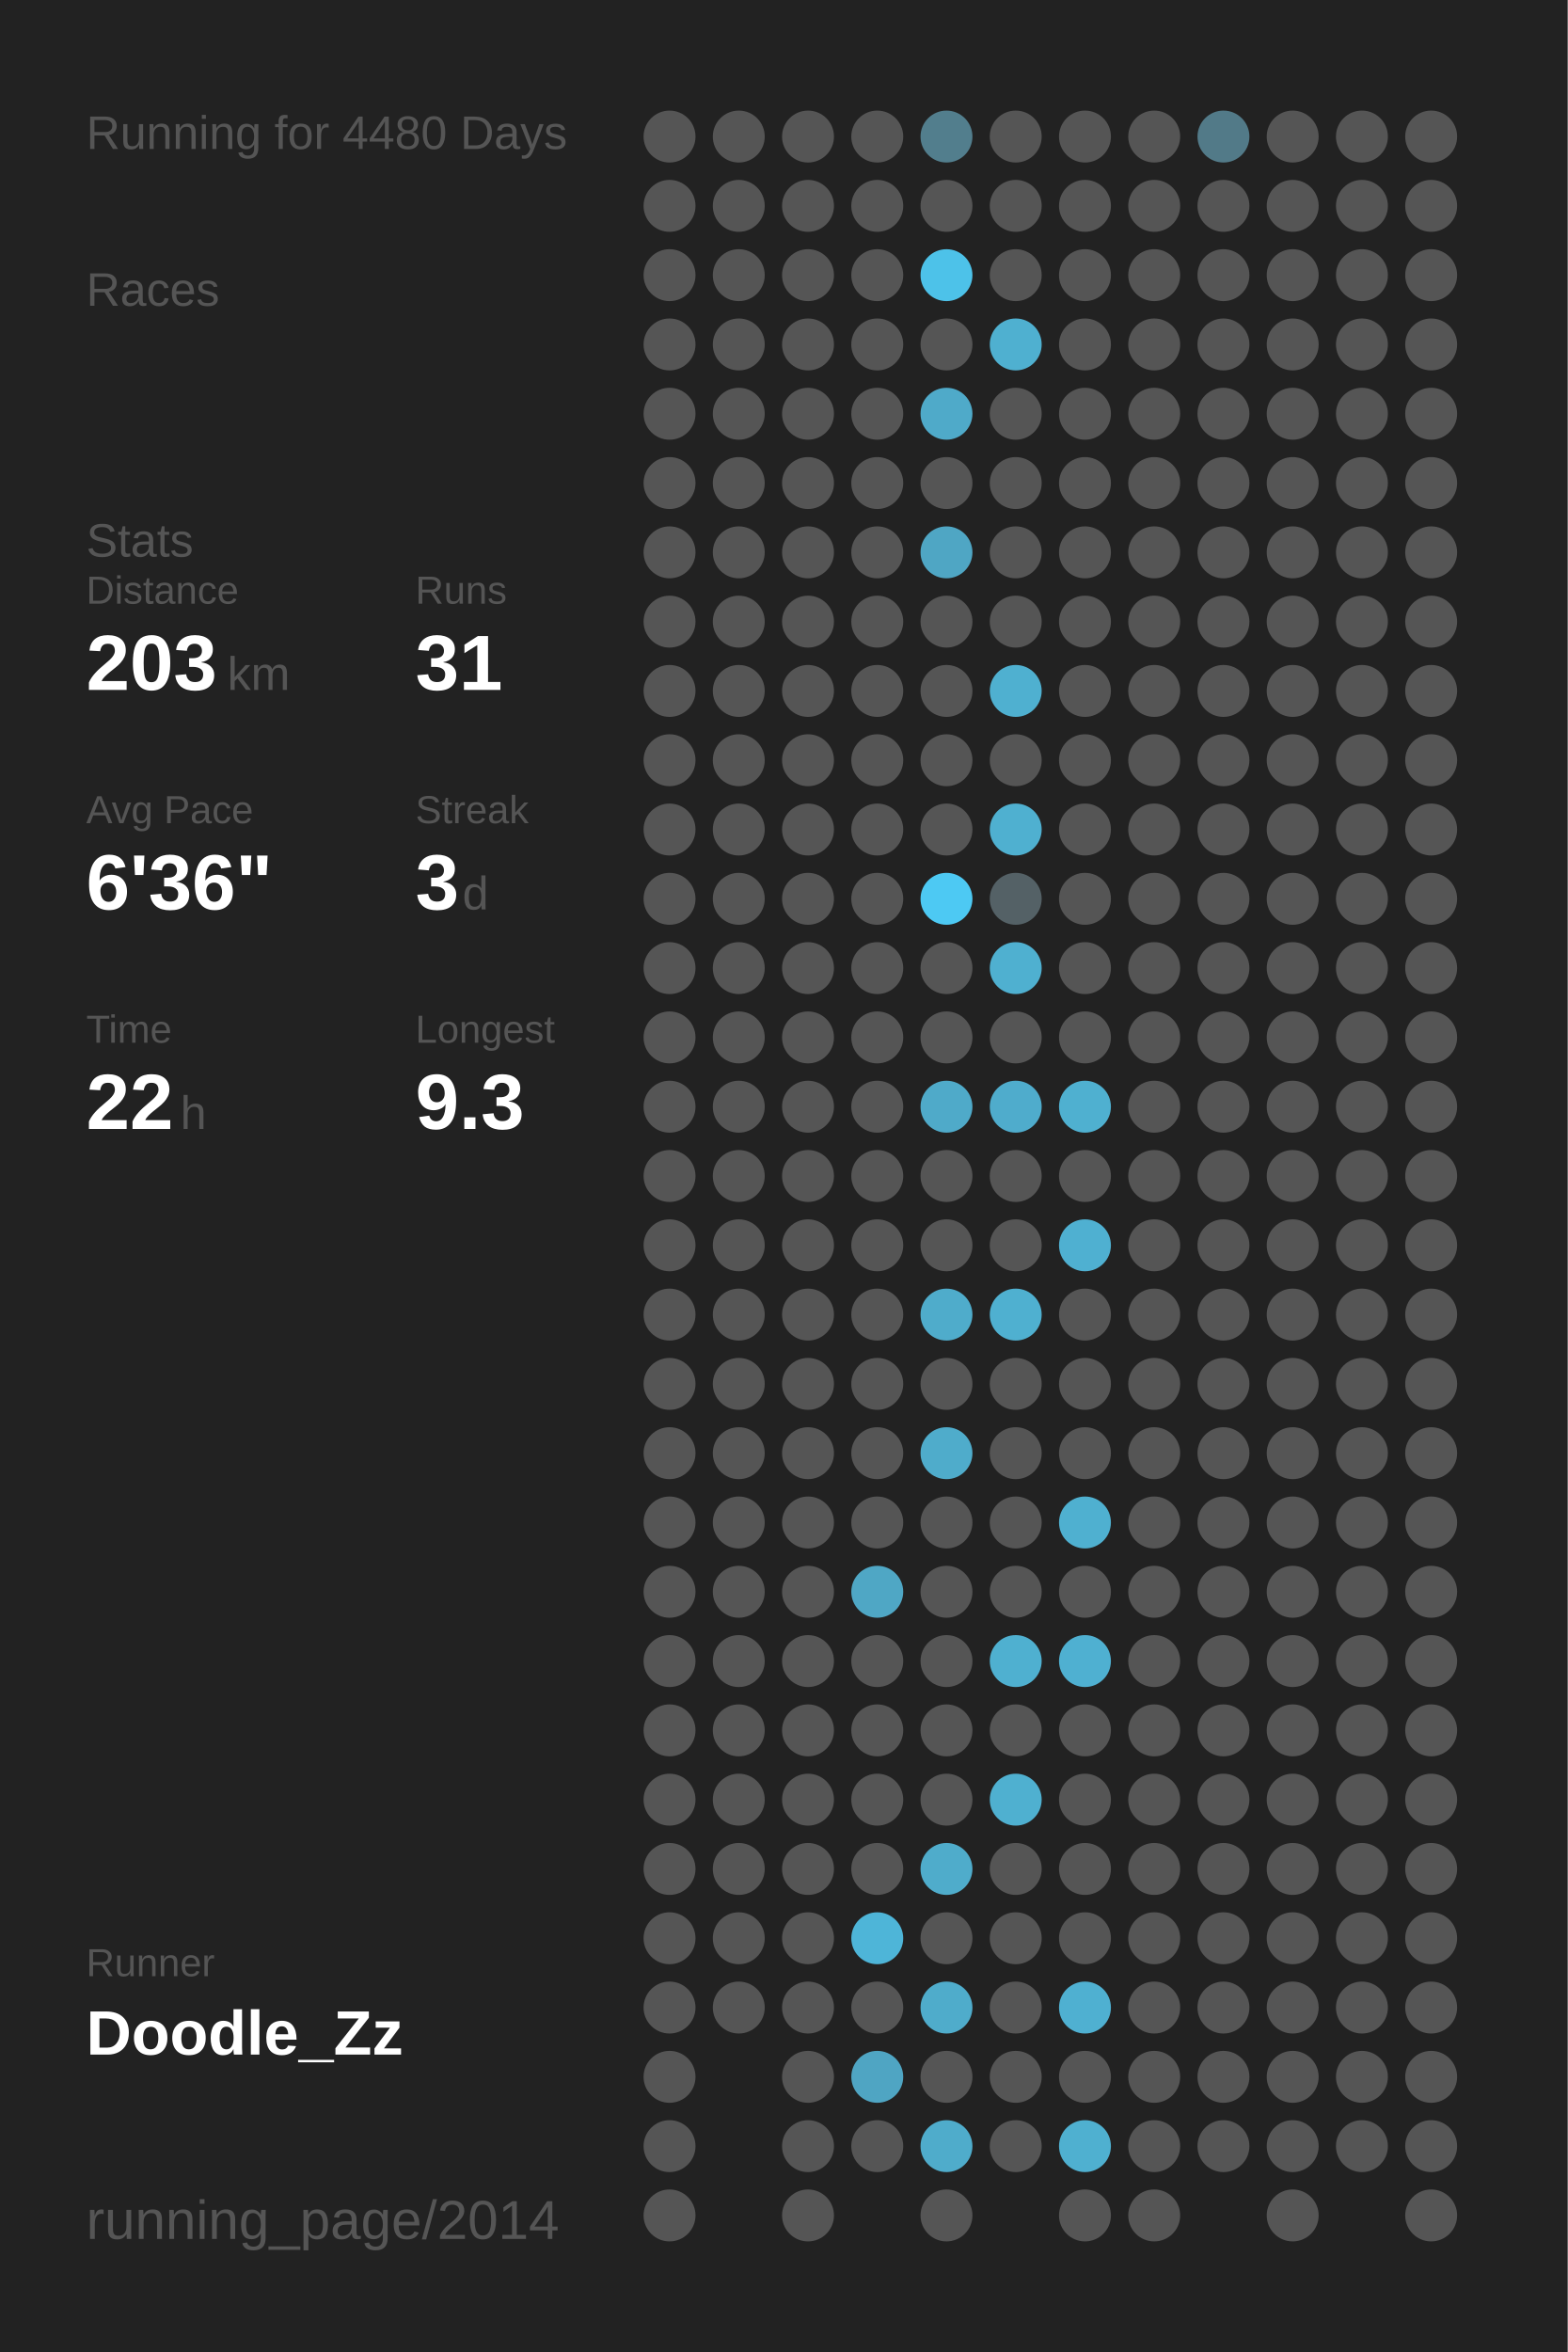
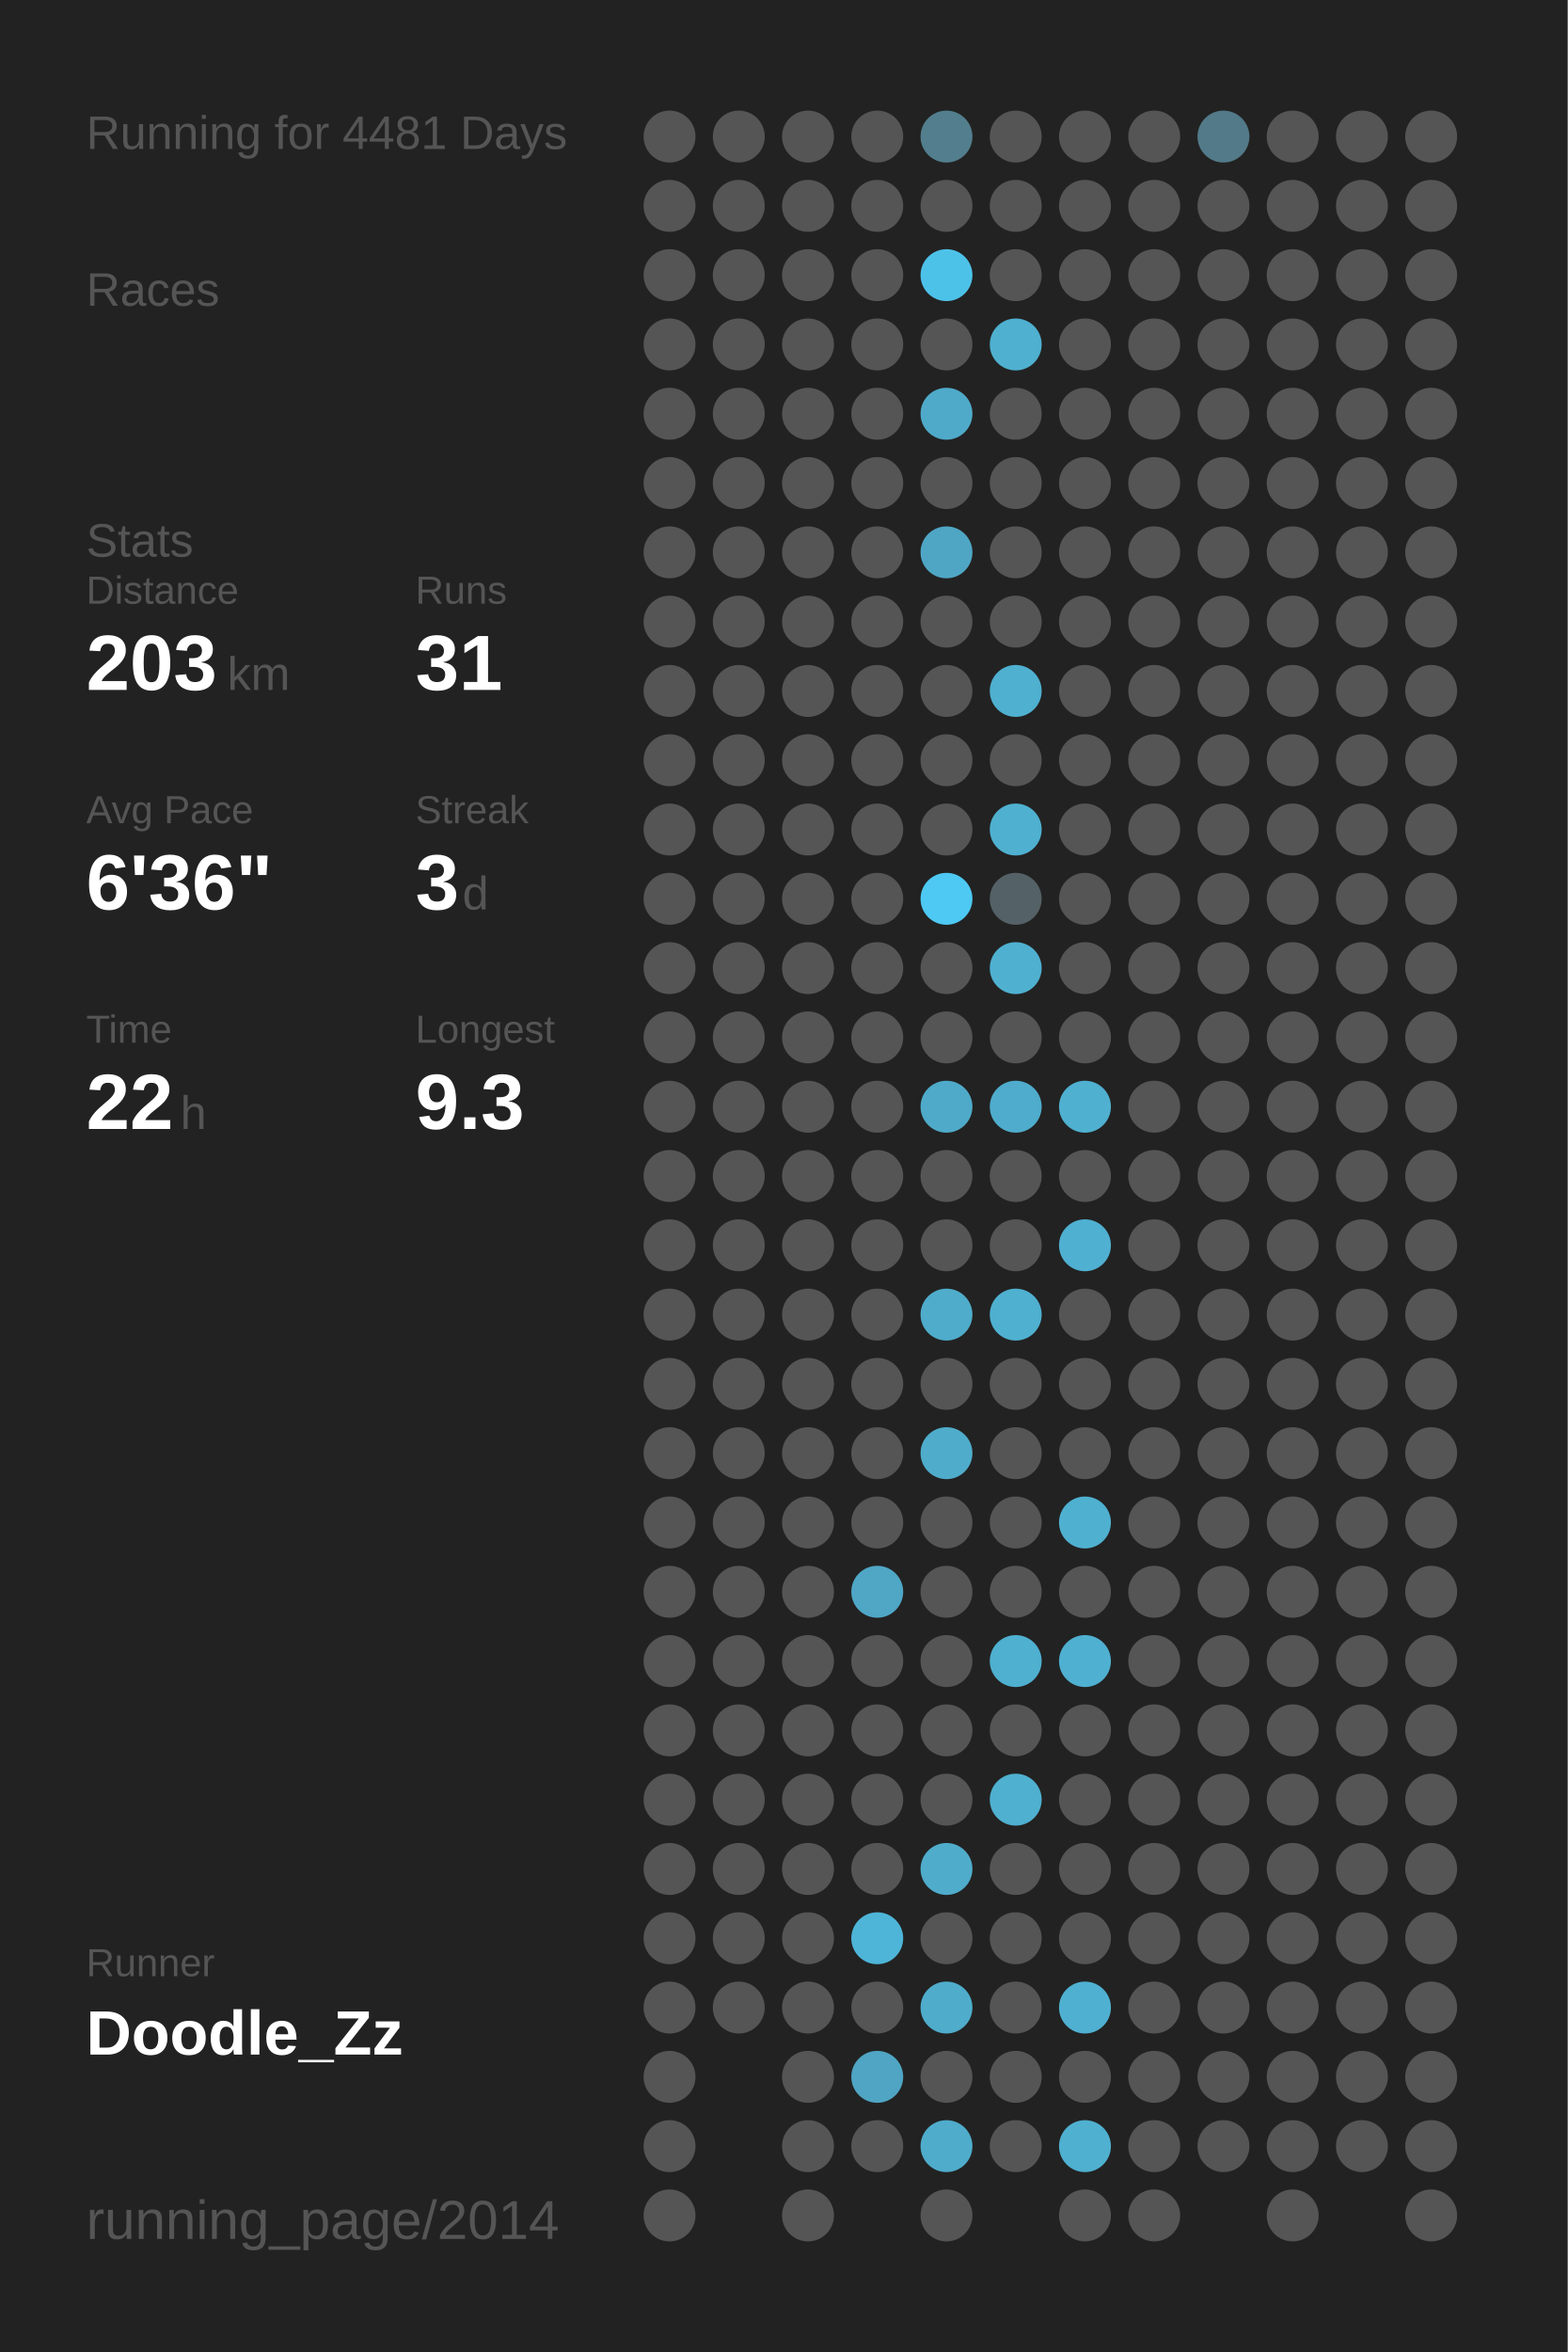
<svg xmlns="http://www.w3.org/2000/svg" baseProfile="full" height="300mm" version="1.1" viewBox="0,0,200,300" width="200mm">
  <defs />
  <rect fill="#222222" height="300" width="200" x="0" y="0" />
-   <text fill="#555555" style="font-size:6px; font-family:Arial;" x="11" y="19">Running for 4480 Days</text>
+   <text fill="#555555" style="font-size:6px; font-family:Arial;" x="11" y="19">Running for 4481 Days</text>
  <text fill="#555555" style="font-size:6px; font-family:Arial;" x="11" y="39">Races</text>
  <text fill="#555555" style="font-size:6px; font-family:Arial;" x="11" y="71">Stats</text>
  <text fill="#555555" style="font-size:5px; font-family:Arial;" x="11" y="77">Distance</text>
  <text fill="#FFFFFF" style="font-size:10px; font-family:Arial; font-weight:bold;" x="11" y="88">203</text>
  <text fill="#555555" style="font-size:6px; font-family:Arial;" x="29" y="88">km</text>
  <text fill="#555555" style="font-size:5px; font-family:Arial;" x="53" y="77">Runs</text>
  <text fill="#FFFFFF" style="font-size:10px; font-family:Arial; font-weight:bold;" x="53" y="88">31</text>
  <text fill="#555555" style="font-size:5px; font-family:Arial;" x="11" y="105">Avg Pace</text>
  <text fill="#FFFFFF" style="font-size:10px; font-family:Arial; font-weight:bold;" x="11" y="116">6'36"</text>
  <text fill="#555555" style="font-size:5px; font-family:Arial;" x="53" y="105">Streak</text>
  <text fill="#FFFFFF" style="font-size:10px; font-family:Arial; font-weight:bold;" x="53" y="116">3</text>
  <text fill="#555555" style="font-size:6px; font-family:Arial;" x="59" y="116">d</text>
  <text fill="#555555" style="font-size:5px; font-family:Arial;" x="11" y="133">Time</text>
  <text fill="#FFFFFF" style="font-size:10px; font-family:Arial; font-weight:bold;" x="11" y="144">22</text>
  <text fill="#555555" style="font-size:6px; font-family:Arial;" x="23" y="144">h</text>
  <text fill="#555555" style="font-size:5px; font-family:Arial;" x="53" y="133">Longest</text>
  <text fill="#FFFFFF" style="font-size:10px; font-family:Arial; font-weight:bold;" x="53" y="144">9.3</text>
  <text fill="#555555" style="font-size:5px; font-family:Arial;" x="11" y="252.065">Runner</text>
  <text fill="#FFFFFF" style="font-size:8px; font-family:Arial; font-weight:bold;" x="11" y="262.065">Doodle_Zz</text>
  <text fill="#555555" style="font-size:7px; font-family:Arial;" x="11" y="285.581">running_page/2014</text>
  <circle cx="85.417" cy="17.419" fill="#555555" r="3.312" />
  <circle cx="85.417" cy="26.258" fill="#555555" r="3.312" />
  <circle cx="85.417" cy="35.097" fill="#555555" r="3.312" />
  <circle cx="85.417" cy="43.935" fill="#555555" r="3.312" />
  <circle cx="85.417" cy="52.774" fill="#555555" r="3.312" />
  <circle cx="85.417" cy="61.613" fill="#555555" r="3.312" />
  <circle cx="85.417" cy="70.452" fill="#555555" r="3.312" />
  <circle cx="85.417" cy="79.29" fill="#555555" r="3.312" />
  <circle cx="85.417" cy="88.129" fill="#555555" r="3.312" />
  <circle cx="85.417" cy="96.968" fill="#555555" r="3.312" />
  <circle cx="85.417" cy="105.806" fill="#555555" r="3.312" />
  <circle cx="85.417" cy="114.645" fill="#555555" r="3.312" />
  <circle cx="85.417" cy="123.484" fill="#555555" r="3.312" />
  <circle cx="85.417" cy="132.323" fill="#555555" r="3.312" />
  <circle cx="85.417" cy="141.161" fill="#555555" r="3.312" />
  <circle cx="85.417" cy="150" fill="#555555" r="3.312" />
  <circle cx="85.417" cy="158.839" fill="#555555" r="3.312" />
  <circle cx="85.417" cy="167.677" fill="#555555" r="3.312" />
  <circle cx="85.417" cy="176.516" fill="#555555" r="3.312" />
  <circle cx="85.417" cy="185.355" fill="#555555" r="3.312" />
  <circle cx="85.417" cy="194.194" fill="#555555" r="3.312" />
  <circle cx="85.417" cy="203.032" fill="#555555" r="3.312" />
  <circle cx="85.417" cy="211.871" fill="#555555" r="3.312" />
  <circle cx="85.417" cy="220.71" fill="#555555" r="3.312" />
  <circle cx="85.417" cy="229.548" fill="#555555" r="3.312" />
  <circle cx="85.417" cy="238.387" fill="#555555" r="3.312" />
  <circle cx="85.417" cy="247.226" fill="#555555" r="3.312" />
  <circle cx="85.417" cy="256.065" fill="#555555" r="3.312" />
  <circle cx="85.417" cy="264.903" fill="#555555" r="3.312" />
  <circle cx="85.417" cy="273.742" fill="#555555" r="3.312" />
  <circle cx="85.417" cy="282.581" fill="#555555" r="3.312" />
  <circle cx="94.25" cy="17.419" fill="#555555" r="3.312" />
  <circle cx="94.25" cy="26.258" fill="#555555" r="3.312" />
  <circle cx="94.25" cy="35.097" fill="#555555" r="3.312" />
  <circle cx="94.25" cy="43.935" fill="#555555" r="3.312" />
  <circle cx="94.25" cy="52.774" fill="#555555" r="3.312" />
  <circle cx="94.25" cy="61.613" fill="#555555" r="3.312" />
  <circle cx="94.25" cy="70.452" fill="#555555" r="3.312" />
  <circle cx="94.25" cy="79.29" fill="#555555" r="3.312" />
  <circle cx="94.25" cy="88.129" fill="#555555" r="3.312" />
  <circle cx="94.25" cy="96.968" fill="#555555" r="3.312" />
  <circle cx="94.25" cy="105.806" fill="#555555" r="3.312" />
  <circle cx="94.25" cy="114.645" fill="#555555" r="3.312" />
  <circle cx="94.25" cy="123.484" fill="#555555" r="3.312" />
  <circle cx="94.25" cy="132.323" fill="#555555" r="3.312" />
  <circle cx="94.25" cy="141.161" fill="#555555" r="3.312" />
  <circle cx="94.25" cy="150" fill="#555555" r="3.312" />
  <circle cx="94.25" cy="158.839" fill="#555555" r="3.312" />
  <circle cx="94.25" cy="167.677" fill="#555555" r="3.312" />
  <circle cx="94.25" cy="176.516" fill="#555555" r="3.312" />
  <circle cx="94.25" cy="185.355" fill="#555555" r="3.312" />
  <circle cx="94.25" cy="194.194" fill="#555555" r="3.312" />
  <circle cx="94.25" cy="203.032" fill="#555555" r="3.312" />
  <circle cx="94.25" cy="211.871" fill="#555555" r="3.312" />
  <circle cx="94.25" cy="220.71" fill="#555555" r="3.312" />
  <circle cx="94.25" cy="229.548" fill="#555555" r="3.312" />
  <circle cx="94.25" cy="238.387" fill="#555555" r="3.312" />
  <circle cx="94.25" cy="247.226" fill="#555555" r="3.312" />
  <circle cx="94.25" cy="256.065" fill="#555555" r="3.312" />
  <circle cx="103.083" cy="17.419" fill="#555555" r="3.312" />
  <circle cx="103.083" cy="26.258" fill="#555555" r="3.312" />
  <circle cx="103.083" cy="35.097" fill="#555555" r="3.312" />
  <circle cx="103.083" cy="43.935" fill="#555555" r="3.312" />
  <circle cx="103.083" cy="52.774" fill="#555555" r="3.312" />
  <circle cx="103.083" cy="61.613" fill="#555555" r="3.312" />
  <circle cx="103.083" cy="70.452" fill="#555555" r="3.312" />
  <circle cx="103.083" cy="79.29" fill="#555555" r="3.312" />
  <circle cx="103.083" cy="88.129" fill="#555555" r="3.312" />
  <circle cx="103.083" cy="96.968" fill="#555555" r="3.312" />
  <circle cx="103.083" cy="105.806" fill="#555555" r="3.312" />
  <circle cx="103.083" cy="114.645" fill="#555555" r="3.312" />
  <circle cx="103.083" cy="123.484" fill="#555555" r="3.312" />
  <circle cx="103.083" cy="132.323" fill="#555555" r="3.312" />
  <circle cx="103.083" cy="141.161" fill="#555555" r="3.312" />
  <circle cx="103.083" cy="150" fill="#555555" r="3.312" />
  <circle cx="103.083" cy="158.839" fill="#555555" r="3.312" />
  <circle cx="103.083" cy="167.677" fill="#555555" r="3.312" />
  <circle cx="103.083" cy="176.516" fill="#555555" r="3.312" />
  <circle cx="103.083" cy="185.355" fill="#555555" r="3.312" />
  <circle cx="103.083" cy="194.194" fill="#555555" r="3.312" />
  <circle cx="103.083" cy="203.032" fill="#555555" r="3.312" />
  <circle cx="103.083" cy="211.871" fill="#555555" r="3.312" />
  <circle cx="103.083" cy="220.71" fill="#555555" r="3.312" />
  <circle cx="103.083" cy="229.548" fill="#555555" r="3.312" />
  <circle cx="103.083" cy="238.387" fill="#555555" r="3.312" />
  <circle cx="103.083" cy="247.226" fill="#555555" r="3.312" />
  <circle cx="103.083" cy="256.065" fill="#555555" r="3.312" />
  <circle cx="103.083" cy="264.903" fill="#555555" r="3.312" />
  <circle cx="103.083" cy="273.742" fill="#555555" r="3.312" />
  <circle cx="103.083" cy="282.581" fill="#555555" r="3.312" />
  <circle cx="111.917" cy="17.419" fill="#555555" r="3.312" />
  <circle cx="111.917" cy="26.258" fill="#555555" r="3.312" />
  <circle cx="111.917" cy="35.097" fill="#555555" r="3.312" />
  <circle cx="111.917" cy="43.935" fill="#555555" r="3.312" />
  <circle cx="111.917" cy="52.774" fill="#555555" r="3.312" />
  <circle cx="111.917" cy="61.613" fill="#555555" r="3.312" />
  <circle cx="111.917" cy="70.452" fill="#555555" r="3.312" />
  <circle cx="111.917" cy="79.29" fill="#555555" r="3.312" />
  <circle cx="111.917" cy="88.129" fill="#555555" r="3.312" />
  <circle cx="111.917" cy="96.968" fill="#555555" r="3.312" />
  <circle cx="111.917" cy="105.806" fill="#555555" r="3.312" />
  <circle cx="111.917" cy="114.645" fill="#555555" r="3.312" />
  <circle cx="111.917" cy="123.484" fill="#555555" r="3.312" />
  <circle cx="111.917" cy="132.323" fill="#555555" r="3.312" />
  <circle cx="111.917" cy="141.161" fill="#555555" r="3.312" />
  <circle cx="111.917" cy="150" fill="#555555" r="3.312" />
  <circle cx="111.917" cy="158.839" fill="#555555" r="3.312" />
  <circle cx="111.917" cy="167.677" fill="#555555" r="3.312" />
  <circle cx="111.917" cy="176.516" fill="#555555" r="3.312" />
  <circle cx="111.917" cy="185.355" fill="#555555" r="3.312" />
  <circle cx="111.917" cy="194.194" fill="#555555" r="3.312" />
  <circle cx="111.917" cy="203.032" fill="#4fa7c5" r="3.312" />
  <circle cx="111.917" cy="211.871" fill="#555555" r="3.312" />
  <circle cx="111.917" cy="220.71" fill="#555555" r="3.312" />
  <circle cx="111.917" cy="229.548" fill="#555555" r="3.312" />
  <circle cx="111.917" cy="238.387" fill="#555555" r="3.312" />
  <circle cx="111.917" cy="247.226" fill="#4eb5d8" r="3.312" />
  <circle cx="111.917" cy="256.065" fill="#555555" r="3.312" />
  <circle cx="111.917" cy="264.903" fill="#4fa5c3" r="3.312" />
  <circle cx="111.917" cy="273.742" fill="#555555" r="3.312" />
  <circle cx="120.75" cy="17.419" fill="#527e8d" r="3.312" />
  <circle cx="120.75" cy="26.258" fill="#555555" r="3.312" />
  <circle cx="120.75" cy="35.097" fill="#4dc2e9" r="3.312" />
  <circle cx="120.75" cy="43.935" fill="#555555" r="3.312" />
  <circle cx="120.75" cy="52.774" fill="#4faac9" r="3.312" />
  <circle cx="120.75" cy="61.613" fill="#555555" r="3.312" />
  <circle cx="120.75" cy="70.452" fill="#4fa6c4" r="3.312" />
  <circle cx="120.75" cy="79.29" fill="#555555" r="3.312" />
  <circle cx="120.75" cy="88.129" fill="#555555" r="3.312" />
  <circle cx="120.75" cy="96.968" fill="#555555" r="3.312" />
  <circle cx="120.75" cy="105.806" fill="#555555" r="3.312" />
  <circle cx="120.75" cy="114.645" fill="#4dc9f3" r="3.312" />
  <circle cx="120.75" cy="123.484" fill="#555555" r="3.312" />
  <circle cx="120.75" cy="132.323" fill="#555555" r="3.312" />
  <circle cx="120.75" cy="141.161" fill="#4faac9" r="3.312" />
  <circle cx="120.75" cy="150" fill="#555555" r="3.312" />
  <circle cx="120.75" cy="158.839" fill="#555555" r="3.312" />
  <circle cx="120.75" cy="167.677" fill="#4faccb" r="3.312" />
  <circle cx="120.75" cy="176.516" fill="#555555" r="3.312" />
  <circle cx="120.75" cy="185.355" fill="#4faccb" r="3.312" />
  <circle cx="120.75" cy="194.194" fill="#555555" r="3.312" />
  <circle cx="120.75" cy="203.032" fill="#555555" r="3.312" />
  <circle cx="120.75" cy="211.871" fill="#555555" r="3.312" />
  <circle cx="120.75" cy="220.71" fill="#555555" r="3.312" />
  <circle cx="120.75" cy="229.548" fill="#555555" r="3.312" />
  <circle cx="120.75" cy="238.387" fill="#4faccb" r="3.312" />
  <circle cx="120.75" cy="247.226" fill="#555555" r="3.312" />
  <circle cx="120.75" cy="256.065" fill="#4faccb" r="3.312" />
  <circle cx="120.75" cy="264.903" fill="#555555" r="3.312" />
  <circle cx="120.75" cy="273.742" fill="#4faccb" r="3.312" />
  <circle cx="120.75" cy="282.581" fill="#555555" r="3.312" />
  <circle cx="129.583" cy="17.419" fill="#555555" r="3.312" />
  <circle cx="129.583" cy="26.258" fill="#555555" r="3.312" />
  <circle cx="129.583" cy="35.097" fill="#555555" r="3.312" />
  <circle cx="129.583" cy="43.935" fill="#4fb0d0" r="3.312" />
  <circle cx="129.583" cy="52.774" fill="#555555" r="3.312" />
  <circle cx="129.583" cy="61.613" fill="#555555" r="3.312" />
  <circle cx="129.583" cy="70.452" fill="#555555" r="3.312" />
  <circle cx="129.583" cy="79.29" fill="#555555" r="3.312" />
  <circle cx="129.583" cy="88.129" fill="#4fb0d0" r="3.312" />
  <circle cx="129.583" cy="96.968" fill="#555555" r="3.312" />
  <circle cx="129.583" cy="105.806" fill="#4fb0d0" r="3.312" />
  <circle cx="129.583" cy="114.645" fill="#546166" r="3.312" />
  <circle cx="129.583" cy="123.484" fill="#4fb0d0" r="3.312" />
  <circle cx="129.583" cy="132.323" fill="#555555" r="3.312" />
  <circle cx="129.583" cy="141.161" fill="#4faccc" r="3.312" />
  <circle cx="129.583" cy="150" fill="#555555" r="3.312" />
  <circle cx="129.583" cy="158.839" fill="#555555" r="3.312" />
  <circle cx="129.583" cy="167.677" fill="#4fb0d0" r="3.312" />
  <circle cx="129.583" cy="176.516" fill="#555555" r="3.312" />
  <circle cx="129.583" cy="185.355" fill="#555555" r="3.312" />
  <circle cx="129.583" cy="194.194" fill="#555555" r="3.312" />
  <circle cx="129.583" cy="203.032" fill="#555555" r="3.312" />
  <circle cx="129.583" cy="211.871" fill="#4fb0d0" r="3.312" />
  <circle cx="129.583" cy="220.71" fill="#555555" r="3.312" />
  <circle cx="129.583" cy="229.548" fill="#4fb0d0" r="3.312" />
  <circle cx="129.583" cy="238.387" fill="#555555" r="3.312" />
  <circle cx="129.583" cy="247.226" fill="#555555" r="3.312" />
  <circle cx="129.583" cy="256.065" fill="#555555" r="3.312" />
  <circle cx="129.583" cy="264.903" fill="#555555" r="3.312" />
  <circle cx="129.583" cy="273.742" fill="#555555" r="3.312" />
  <circle cx="138.417" cy="17.419" fill="#555555" r="3.312" />
  <circle cx="138.417" cy="26.258" fill="#555555" r="3.312" />
  <circle cx="138.417" cy="35.097" fill="#555555" r="3.312" />
  <circle cx="138.417" cy="43.935" fill="#555555" r="3.312" />
  <circle cx="138.417" cy="52.774" fill="#555555" r="3.312" />
  <circle cx="138.417" cy="61.613" fill="#555555" r="3.312" />
  <circle cx="138.417" cy="70.452" fill="#555555" r="3.312" />
  <circle cx="138.417" cy="79.29" fill="#555555" r="3.312" />
  <circle cx="138.417" cy="88.129" fill="#555555" r="3.312" />
  <circle cx="138.417" cy="96.968" fill="#555555" r="3.312" />
  <circle cx="138.417" cy="105.806" fill="#555555" r="3.312" />
  <circle cx="138.417" cy="114.645" fill="#555555" r="3.312" />
  <circle cx="138.417" cy="123.484" fill="#555555" r="3.312" />
  <circle cx="138.417" cy="132.323" fill="#555555" r="3.312" />
  <circle cx="138.417" cy="141.161" fill="#4fb0d0" r="3.312" />
  <circle cx="138.417" cy="150" fill="#555555" r="3.312" />
  <circle cx="138.417" cy="158.839" fill="#4fb0d1" r="3.312" />
  <circle cx="138.417" cy="167.677" fill="#555555" r="3.312" />
  <circle cx="138.417" cy="176.516" fill="#555555" r="3.312" />
  <circle cx="138.417" cy="185.355" fill="#555555" r="3.312" />
  <circle cx="138.417" cy="194.194" fill="#4fb0d0" r="3.312" />
  <circle cx="138.417" cy="203.032" fill="#555555" r="3.312" />
  <circle cx="138.417" cy="211.871" fill="#4fb0d1" r="3.312" />
  <circle cx="138.417" cy="220.71" fill="#555555" r="3.312" />
  <circle cx="138.417" cy="229.548" fill="#555555" r="3.312" />
  <circle cx="138.417" cy="238.387" fill="#555555" r="3.312" />
  <circle cx="138.417" cy="247.226" fill="#555555" r="3.312" />
  <circle cx="138.417" cy="256.065" fill="#4fb0d1" r="3.312" />
  <circle cx="138.417" cy="264.903" fill="#555555" r="3.312" />
  <circle cx="138.417" cy="273.742" fill="#4fb0d0" r="3.312" />
  <circle cx="138.417" cy="282.581" fill="#555555" r="3.312" />
  <circle cx="147.25" cy="17.419" fill="#555555" r="3.312" />
  <circle cx="147.25" cy="26.258" fill="#555555" r="3.312" />
  <circle cx="147.25" cy="35.097" fill="#555555" r="3.312" />
  <circle cx="147.25" cy="43.935" fill="#555555" r="3.312" />
  <circle cx="147.25" cy="52.774" fill="#555555" r="3.312" />
  <circle cx="147.25" cy="61.613" fill="#555555" r="3.312" />
  <circle cx="147.25" cy="70.452" fill="#555555" r="3.312" />
  <circle cx="147.25" cy="79.29" fill="#555555" r="3.312" />
  <circle cx="147.25" cy="88.129" fill="#555555" r="3.312" />
  <circle cx="147.25" cy="96.968" fill="#555555" r="3.312" />
  <circle cx="147.25" cy="105.806" fill="#555555" r="3.312" />
  <circle cx="147.25" cy="114.645" fill="#555555" r="3.312" />
  <circle cx="147.25" cy="123.484" fill="#555555" r="3.312" />
  <circle cx="147.25" cy="132.323" fill="#555555" r="3.312" />
  <circle cx="147.25" cy="141.161" fill="#555555" r="3.312" />
  <circle cx="147.25" cy="150" fill="#555555" r="3.312" />
  <circle cx="147.25" cy="158.839" fill="#555555" r="3.312" />
  <circle cx="147.25" cy="167.677" fill="#555555" r="3.312" />
  <circle cx="147.25" cy="176.516" fill="#555555" r="3.312" />
  <circle cx="147.25" cy="185.355" fill="#555555" r="3.312" />
  <circle cx="147.25" cy="194.194" fill="#555555" r="3.312" />
  <circle cx="147.25" cy="203.032" fill="#555555" r="3.312" />
  <circle cx="147.25" cy="211.871" fill="#555555" r="3.312" />
  <circle cx="147.25" cy="220.71" fill="#555555" r="3.312" />
  <circle cx="147.25" cy="229.548" fill="#555555" r="3.312" />
  <circle cx="147.25" cy="238.387" fill="#555555" r="3.312" />
  <circle cx="147.25" cy="247.226" fill="#555555" r="3.312" />
  <circle cx="147.25" cy="256.065" fill="#555555" r="3.312" />
  <circle cx="147.25" cy="264.903" fill="#555555" r="3.312" />
  <circle cx="147.25" cy="273.742" fill="#555555" r="3.312" />
  <circle cx="147.25" cy="282.581" fill="#555555" r="3.312" />
  <circle cx="156.083" cy="17.419" fill="#527a88" r="3.312" />
  <circle cx="156.083" cy="26.258" fill="#555555" r="3.312" />
  <circle cx="156.083" cy="35.097" fill="#555555" r="3.312" />
  <circle cx="156.083" cy="43.935" fill="#555555" r="3.312" />
  <circle cx="156.083" cy="52.774" fill="#555555" r="3.312" />
  <circle cx="156.083" cy="61.613" fill="#555555" r="3.312" />
  <circle cx="156.083" cy="70.452" fill="#555555" r="3.312" />
  <circle cx="156.083" cy="79.29" fill="#555555" r="3.312" />
  <circle cx="156.083" cy="88.129" fill="#555555" r="3.312" />
  <circle cx="156.083" cy="96.968" fill="#555555" r="3.312" />
  <circle cx="156.083" cy="105.806" fill="#555555" r="3.312" />
  <circle cx="156.083" cy="114.645" fill="#555555" r="3.312" />
  <circle cx="156.083" cy="123.484" fill="#555555" r="3.312" />
  <circle cx="156.083" cy="132.323" fill="#555555" r="3.312" />
  <circle cx="156.083" cy="141.161" fill="#555555" r="3.312" />
  <circle cx="156.083" cy="150" fill="#555555" r="3.312" />
  <circle cx="156.083" cy="158.839" fill="#555555" r="3.312" />
  <circle cx="156.083" cy="167.677" fill="#555555" r="3.312" />
  <circle cx="156.083" cy="176.516" fill="#555555" r="3.312" />
  <circle cx="156.083" cy="185.355" fill="#555555" r="3.312" />
  <circle cx="156.083" cy="194.194" fill="#555555" r="3.312" />
  <circle cx="156.083" cy="203.032" fill="#555555" r="3.312" />
  <circle cx="156.083" cy="211.871" fill="#555555" r="3.312" />
  <circle cx="156.083" cy="220.71" fill="#555555" r="3.312" />
  <circle cx="156.083" cy="229.548" fill="#555555" r="3.312" />
  <circle cx="156.083" cy="238.387" fill="#555555" r="3.312" />
  <circle cx="156.083" cy="247.226" fill="#555555" r="3.312" />
  <circle cx="156.083" cy="256.065" fill="#555555" r="3.312" />
  <circle cx="156.083" cy="264.903" fill="#555555" r="3.312" />
  <circle cx="156.083" cy="273.742" fill="#555555" r="3.312" />
  <circle cx="164.917" cy="17.419" fill="#555555" r="3.312" />
  <circle cx="164.917" cy="26.258" fill="#555555" r="3.312" />
  <circle cx="164.917" cy="35.097" fill="#555555" r="3.312" />
  <circle cx="164.917" cy="43.935" fill="#555555" r="3.312" />
  <circle cx="164.917" cy="52.774" fill="#555555" r="3.312" />
  <circle cx="164.917" cy="61.613" fill="#555555" r="3.312" />
  <circle cx="164.917" cy="70.452" fill="#555555" r="3.312" />
  <circle cx="164.917" cy="79.29" fill="#555555" r="3.312" />
  <circle cx="164.917" cy="88.129" fill="#555555" r="3.312" />
  <circle cx="164.917" cy="96.968" fill="#555555" r="3.312" />
  <circle cx="164.917" cy="105.806" fill="#555555" r="3.312" />
  <circle cx="164.917" cy="114.645" fill="#555555" r="3.312" />
  <circle cx="164.917" cy="123.484" fill="#555555" r="3.312" />
  <circle cx="164.917" cy="132.323" fill="#555555" r="3.312" />
  <circle cx="164.917" cy="141.161" fill="#555555" r="3.312" />
  <circle cx="164.917" cy="150" fill="#555555" r="3.312" />
  <circle cx="164.917" cy="158.839" fill="#555555" r="3.312" />
  <circle cx="164.917" cy="167.677" fill="#555555" r="3.312" />
  <circle cx="164.917" cy="176.516" fill="#555555" r="3.312" />
  <circle cx="164.917" cy="185.355" fill="#555555" r="3.312" />
  <circle cx="164.917" cy="194.194" fill="#555555" r="3.312" />
  <circle cx="164.917" cy="203.032" fill="#555555" r="3.312" />
  <circle cx="164.917" cy="211.871" fill="#555555" r="3.312" />
  <circle cx="164.917" cy="220.71" fill="#555555" r="3.312" />
  <circle cx="164.917" cy="229.548" fill="#555555" r="3.312" />
  <circle cx="164.917" cy="238.387" fill="#555555" r="3.312" />
  <circle cx="164.917" cy="247.226" fill="#555555" r="3.312" />
  <circle cx="164.917" cy="256.065" fill="#555555" r="3.312" />
  <circle cx="164.917" cy="264.903" fill="#555555" r="3.312" />
  <circle cx="164.917" cy="273.742" fill="#555555" r="3.312" />
  <circle cx="164.917" cy="282.581" fill="#555555" r="3.312" />
  <circle cx="173.75" cy="17.419" fill="#555555" r="3.312" />
  <circle cx="173.75" cy="26.258" fill="#555555" r="3.312" />
  <circle cx="173.75" cy="35.097" fill="#555555" r="3.312" />
  <circle cx="173.75" cy="43.935" fill="#555555" r="3.312" />
  <circle cx="173.75" cy="52.774" fill="#555555" r="3.312" />
  <circle cx="173.75" cy="61.613" fill="#555555" r="3.312" />
  <circle cx="173.75" cy="70.452" fill="#555555" r="3.312" />
  <circle cx="173.75" cy="79.29" fill="#555555" r="3.312" />
  <circle cx="173.75" cy="88.129" fill="#555555" r="3.312" />
  <circle cx="173.75" cy="96.968" fill="#555555" r="3.312" />
  <circle cx="173.75" cy="105.806" fill="#555555" r="3.312" />
  <circle cx="173.75" cy="114.645" fill="#555555" r="3.312" />
  <circle cx="173.75" cy="123.484" fill="#555555" r="3.312" />
  <circle cx="173.75" cy="132.323" fill="#555555" r="3.312" />
  <circle cx="173.75" cy="141.161" fill="#555555" r="3.312" />
  <circle cx="173.75" cy="150" fill="#555555" r="3.312" />
  <circle cx="173.75" cy="158.839" fill="#555555" r="3.312" />
  <circle cx="173.75" cy="167.677" fill="#555555" r="3.312" />
  <circle cx="173.75" cy="176.516" fill="#555555" r="3.312" />
  <circle cx="173.75" cy="185.355" fill="#555555" r="3.312" />
  <circle cx="173.75" cy="194.194" fill="#555555" r="3.312" />
  <circle cx="173.75" cy="203.032" fill="#555555" r="3.312" />
  <circle cx="173.75" cy="211.871" fill="#555555" r="3.312" />
  <circle cx="173.75" cy="220.71" fill="#555555" r="3.312" />
  <circle cx="173.75" cy="229.548" fill="#555555" r="3.312" />
  <circle cx="173.75" cy="238.387" fill="#555555" r="3.312" />
  <circle cx="173.75" cy="247.226" fill="#555555" r="3.312" />
  <circle cx="173.75" cy="256.065" fill="#555555" r="3.312" />
  <circle cx="173.75" cy="264.903" fill="#555555" r="3.312" />
  <circle cx="173.75" cy="273.742" fill="#555555" r="3.312" />
  <circle cx="182.583" cy="17.419" fill="#555555" r="3.312" />
  <circle cx="182.583" cy="26.258" fill="#555555" r="3.312" />
  <circle cx="182.583" cy="35.097" fill="#555555" r="3.312" />
  <circle cx="182.583" cy="43.935" fill="#555555" r="3.312" />
  <circle cx="182.583" cy="52.774" fill="#555555" r="3.312" />
  <circle cx="182.583" cy="61.613" fill="#555555" r="3.312" />
  <circle cx="182.583" cy="70.452" fill="#555555" r="3.312" />
  <circle cx="182.583" cy="79.29" fill="#555555" r="3.312" />
  <circle cx="182.583" cy="88.129" fill="#555555" r="3.312" />
  <circle cx="182.583" cy="96.968" fill="#555555" r="3.312" />
  <circle cx="182.583" cy="105.806" fill="#555555" r="3.312" />
  <circle cx="182.583" cy="114.645" fill="#555555" r="3.312" />
  <circle cx="182.583" cy="123.484" fill="#555555" r="3.312" />
  <circle cx="182.583" cy="132.323" fill="#555555" r="3.312" />
  <circle cx="182.583" cy="141.161" fill="#555555" r="3.312" />
  <circle cx="182.583" cy="150" fill="#555555" r="3.312" />
  <circle cx="182.583" cy="158.839" fill="#555555" r="3.312" />
  <circle cx="182.583" cy="167.677" fill="#555555" r="3.312" />
  <circle cx="182.583" cy="176.516" fill="#555555" r="3.312" />
  <circle cx="182.583" cy="185.355" fill="#555555" r="3.312" />
  <circle cx="182.583" cy="194.194" fill="#555555" r="3.312" />
  <circle cx="182.583" cy="203.032" fill="#555555" r="3.312" />
  <circle cx="182.583" cy="211.871" fill="#555555" r="3.312" />
  <circle cx="182.583" cy="220.71" fill="#555555" r="3.312" />
  <circle cx="182.583" cy="229.548" fill="#555555" r="3.312" />
  <circle cx="182.583" cy="238.387" fill="#555555" r="3.312" />
  <circle cx="182.583" cy="247.226" fill="#555555" r="3.312" />
  <circle cx="182.583" cy="256.065" fill="#555555" r="3.312" />
  <circle cx="182.583" cy="264.903" fill="#555555" r="3.312" />
  <circle cx="182.583" cy="273.742" fill="#555555" r="3.312" />
  <circle cx="182.583" cy="282.581" fill="#555555" r="3.312" />
</svg>
